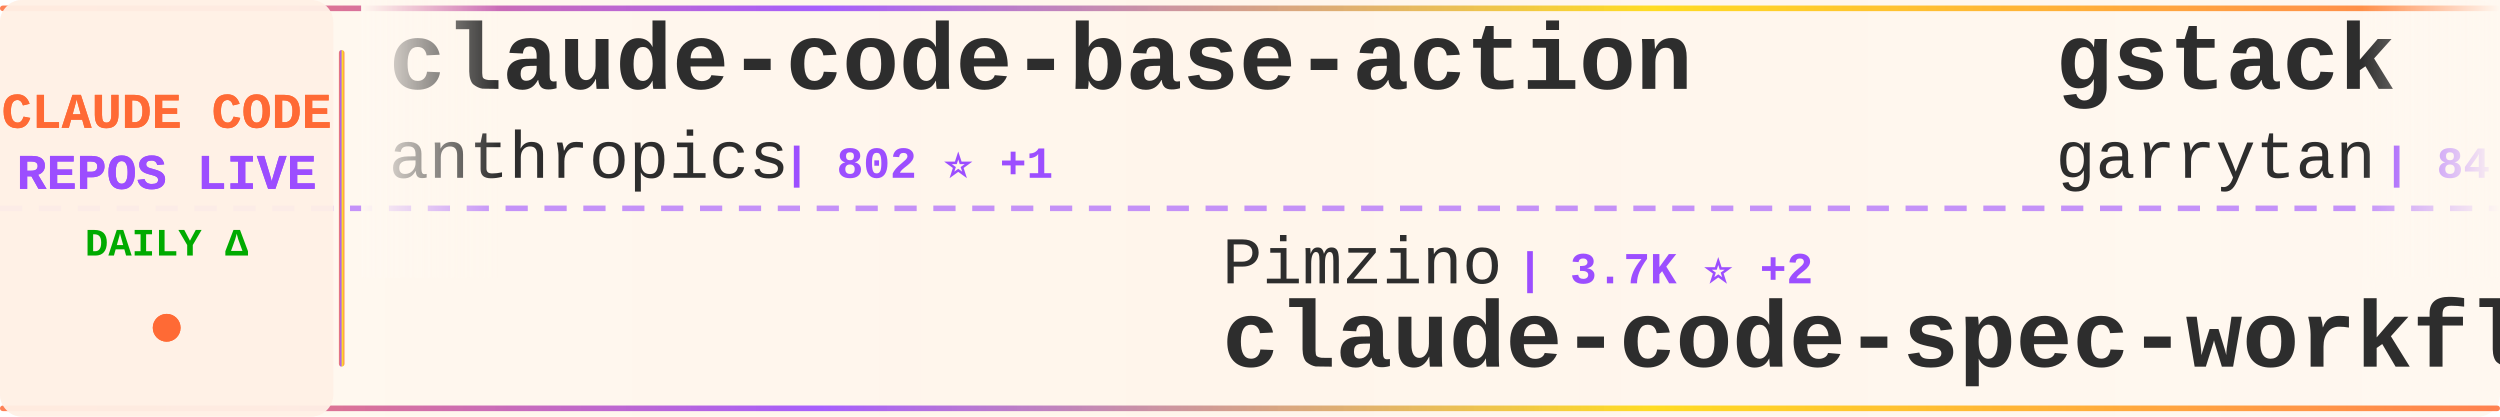
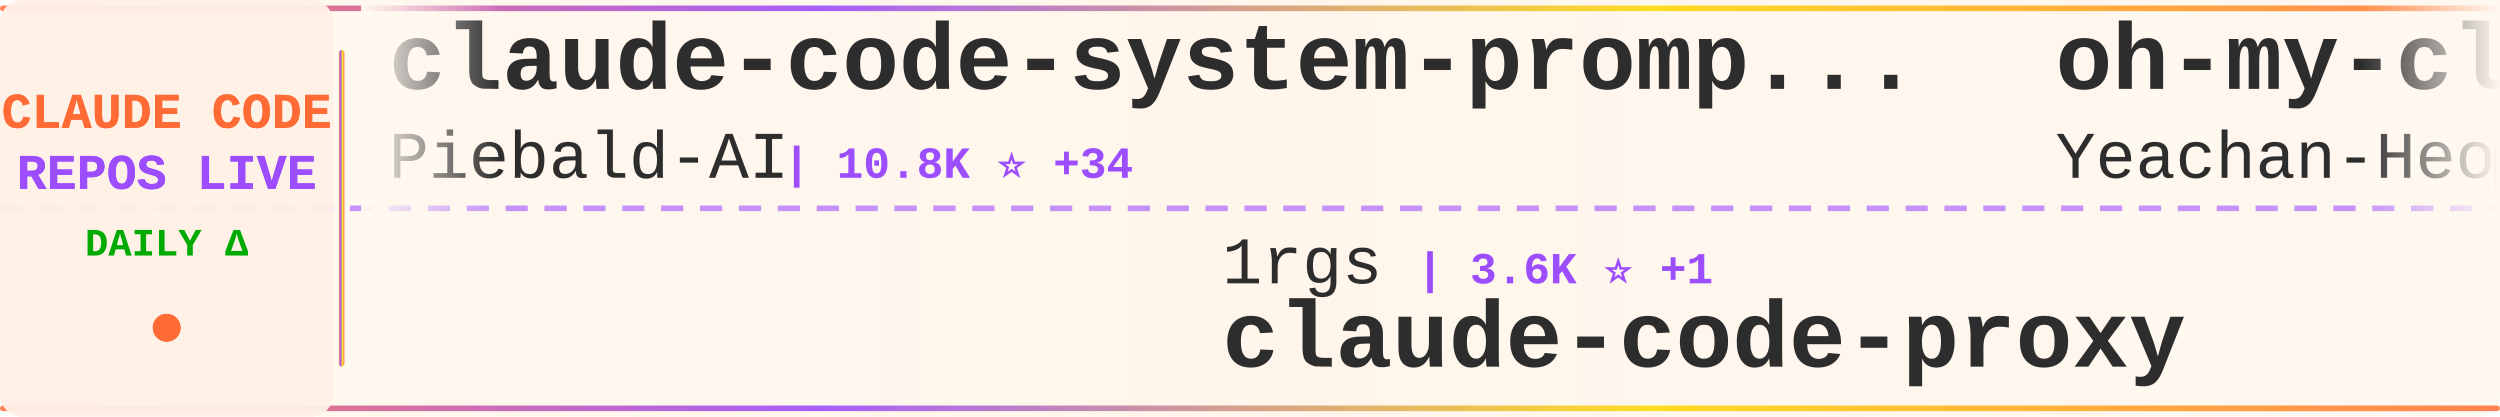
<svg xmlns="http://www.w3.org/2000/svg" width="900" height="150">
  <defs>
    <linearGradient id="tickerBg" x1="0%" y1="0%" x2="100%" y2="0%">
      <stop offset="0%" style="stop-color:#fff8f0;stop-opacity:0.98" />
      <stop offset="50%" style="stop-color:#fff5eb;stop-opacity:1" />
      <stop offset="100%" style="stop-color:#fff8f0;stop-opacity:0.98" />
    </linearGradient>
    <linearGradient id="borderGrad" x1="0%" y1="0%" x2="100%" y2="0%">
      <stop offset="0%" style="stop-color:#FF6B35;stop-opacity:0.85">
        <animate attributeName="stop-opacity" values="0.85;1;0.85" dur="2s" repeatCount="indefinite" />
      </stop>
      <stop offset="33%" style="stop-color:#9C4EFF;stop-opacity:0.9">
        <animate attributeName="stop-opacity" values="0.9;1;0.9" dur="2.2s" repeatCount="indefinite" />
      </stop>
      <stop offset="66%" style="stop-color:#FFD700;stop-opacity:0.85">
        <animate attributeName="stop-opacity" values="0.85;1;0.85" dur="1.8s" repeatCount="indefinite" />
      </stop>
      <stop offset="100%" style="stop-color:#FF6B35;stop-opacity:0.85">
        <animate attributeName="stop-opacity" values="0.85;1;0.85" dur="2s" repeatCount="indefinite" />
      </stop>
    </linearGradient>
    <filter id="textGlow">
      <feGaussianBlur stdDeviation="0.15" result="coloredBlur" />
      <feMerge>
        <feMergeNode in="coloredBlur" />
        <feMergeNode in="SourceGraphic" />
      </feMerge>
    </filter>
    <filter id="metricGlow">
      <feGaussianBlur stdDeviation="0.2" result="coloredBlur" />
      <feMerge>
        <feMergeNode in="coloredBlur" />
        <feMergeNode in="SourceGraphic" />
      </feMerge>
    </filter>
    <linearGradient id="leftFade" x1="0%" y1="0%" x2="100%" y2="0%">
      <stop offset="0%" style="stop-color:#fff8f0;stop-opacity:1" />
      <stop offset="100%" style="stop-color:#fff8f0;stop-opacity:0" />
    </linearGradient>
    <linearGradient id="rightFade" x1="0%" y1="0%" x2="100%" y2="0%">
      <stop offset="0%" style="stop-color:#fff8f0;stop-opacity:0" />
      <stop offset="100%" style="stop-color:#fff8f0;stop-opacity:1" />
    </linearGradient>
  </defs>
  <rect width="900" height="150" fill="url(#tickerBg)" rx="8" />
  <rect x="0" y="2" width="900" height="2" fill="url(#borderGrad)" rx="1" />
  <rect x="0" y="146" width="900" height="2" fill="url(#borderGrad)" rx="1" />
  <line x1="0" y1="75" x2="900" y2="75" stroke="#9C4EFF" stroke-width="2" stroke-dasharray="8 6" opacity="0.6" />
  <rect x="0" y="0" width="120" height="150" fill="#fff0e6" opacity="0.95" rx="8" />
  <text x="60" y="46" font-family="'Courier New', monospace" font-size="18" font-weight="bold" fill="#FF6B35" text-anchor="middle" filter="url(#textGlow)">
    CLAUDE CODE
  </text>
  <text x="60" y="68" font-family="'Courier New', monospace" font-size="18" font-weight="bold" fill="#9C4EFF" text-anchor="middle" filter="url(#textGlow)">
    REPOS LIVE
  </text>
  <text x="60" y="92" font-family="'Courier New', monospace" font-size="14" font-weight="bold" fill="#00aa00" text-anchor="middle">
    DAILY Δ
  </text>
  <circle cx="60" cy="118" r="5" fill="#FF6B35" filter="url(#metricGlow)">
    <animate attributeName="r" values="4;6;4" dur="1.5s" repeatCount="indefinite" />
    <animate attributeName="opacity" values="0.6;1;0.6" dur="1.5s" repeatCount="indefinite" />
  </circle>
  <rect x="122" y="18" width="2" height="114" fill="url(#borderGrad)" rx="1" />
  <clipPath id="tickerClip">
    <rect x="130" y="0" width="770" height="150" />
  </clipPath>
  <g clip-path="url(#tickerClip)">
    <g id="tickerItems">
      <animateTransform attributeName="transform" attributeType="XML" type="translate" from="0 0" to="-3000 0" dur="54s" repeatCount="indefinite" />
      <g transform="translate(0, 0)">
-         <text x="140" y="32" font-family="'Courier New', monospace" font-size="34" font-weight="bold" fill="#2d2d2d">claude-code-base-action</text>
-         <text x="140" y="64" font-family="'Courier New', monospace" font-size="24" font-weight="normal" fill="#2d2d2d" opacity="1.0">anthropics</text>
-         <text x="282" y="64" font-family="'Courier New', monospace" font-size="16" font-weight="bold" fill="#9C4EFF"> | 802 ⭐ +1</text>
+         <text x="140" y="32" font-family="'Courier New', monospace" font-size="34" font-weight="bold" fill="#2d2d2d">claude-code-system-promp...</text>
+         <text x="140" y="64" font-family="'Courier New', monospace" font-size="24" font-weight="normal" fill="#2d2d2d" opacity="1.0">Piebald-AI</text>
+         <text x="282" y="64" font-family="'Courier New', monospace" font-size="16" font-weight="bold" fill="#9C4EFF"> | 10.8K ⭐ +34</text>
      </g>
      <g transform="translate(300, 0)">
-         <text x="140" y="102" font-family="'Courier New', monospace" font-size="24" font-weight="normal" fill="#2d2d2d" opacity="1.0">Pimzino</text>
-         <text x="246" y="102" font-family="'Courier New', monospace" font-size="16" font-weight="bold" fill="#9C4EFF"> | 3.7K ⭐ +2</text>
-         <text x="140" y="132" font-family="'Courier New', monospace" font-size="34" font-weight="bold" fill="#2d2d2d">claude-code-spec-workflo...</text>
+         <text x="140" y="102" font-family="'Courier New', monospace" font-size="24" font-weight="normal" fill="#2d2d2d" opacity="1.0">1rgs</text>
+         <text x="210" y="102" font-family="'Courier New', monospace" font-size="16" font-weight="bold" fill="#9C4EFF"> | 3.6K ⭐ +1</text>
+         <text x="140" y="132" font-family="'Courier New', monospace" font-size="34" font-weight="bold" fill="#2d2d2d">claude-code-proxy</text>
      </g>
      <g transform="translate(600, 0)">
-         <text x="140" y="32" font-family="'Courier New', monospace" font-size="34" font-weight="bold" fill="#2d2d2d">gstack</text>
-         <text x="140" y="64" font-family="'Courier New', monospace" font-size="24" font-weight="normal" fill="#2d2d2d" opacity="1.0">garrytan</text>
-         <text x="258" y="64" font-family="'Courier New', monospace" font-size="16" font-weight="bold" fill="#9C4EFF"> | 84.8K ⭐ +1.2K</text>
+         <text x="140" y="32" font-family="'Courier New', monospace" font-size="34" font-weight="bold" fill="#2d2d2d">oh-my-claudecode</text>
+         <text x="140" y="64" font-family="'Courier New', monospace" font-size="24" font-weight="normal" fill="#2d2d2d" opacity="1.0">Yeachan-Heo</text>
+         <text x="294" y="64" font-family="'Courier New', monospace" font-size="16" font-weight="bold" fill="#9C4EFF"> | 35.8K ⭐ +78</text>
      </g>
      <g transform="translate(900, 0)">
-         <text x="140" y="102" font-family="'Courier New', monospace" font-size="24" font-weight="normal" fill="#2d2d2d" opacity="1.0">kodu-ai</text>
-         <text x="246" y="102" font-family="'Courier New', monospace" font-size="16" font-weight="bold" fill="#9C4EFF"> | 5.3K ⭐ +1</text>
-         <text x="140" y="132" font-family="'Courier New', monospace" font-size="34" font-weight="bold" fill="#2d2d2d">claude-coder</text>
+         <text x="140" y="102" font-family="'Courier New', monospace" font-size="24" font-weight="normal" fill="#2d2d2d" opacity="1.0">nanocoai</text>
+         <text x="258" y="102" font-family="'Courier New', monospace" font-size="16" font-weight="bold" fill="#9C4EFF"> | 29.7K ⭐ +25</text>
+         <text x="140" y="132" font-family="'Courier New', monospace" font-size="34" font-weight="bold" fill="#2d2d2d">nanoclaw</text>
      </g>
      <g transform="translate(1200, 0)">
-         <text x="140" y="32" font-family="'Courier New', monospace" font-size="34" font-weight="bold" fill="#2d2d2d">claude-code-rev</text>
-         <text x="140" y="64" font-family="'Courier New', monospace" font-size="24" font-weight="normal" fill="#2d2d2d" opacity="1.0">oboard</text>
-         <text x="234" y="64" font-family="'Courier New', monospace" font-size="16" font-weight="bold" fill="#9C4EFF"> | 3.1K ⭐ +5</text>
+         <text x="140" y="32" font-family="'Courier New', monospace" font-size="34" font-weight="bold" fill="#2d2d2d">learn-claude-code</text>
+         <text x="140" y="64" font-family="'Courier New', monospace" font-size="24" font-weight="normal" fill="#2d2d2d" opacity="1.0">shareAI-lab</text>
+         <text x="294" y="64" font-family="'Courier New', monospace" font-size="16" font-weight="bold" fill="#9C4EFF"> | 64.7K ⭐ +215</text>
      </g>
      <g transform="translate(1500, 0)">
-         <text x="140" y="102" font-family="'Courier New', monospace" font-size="24" font-weight="normal" fill="#2d2d2d" opacity="1.0">alirezarezvani</text>
-         <text x="330" y="102" font-family="'Courier New', monospace" font-size="16" font-weight="bold" fill="#9C4EFF"> | 12.9K ⭐ +121</text>
-         <text x="140" y="132" font-family="'Courier New', monospace" font-size="34" font-weight="bold" fill="#2d2d2d">claude-skills</text>
+         <text x="140" y="102" font-family="'Courier New', monospace" font-size="24" font-weight="normal" fill="#2d2d2d" opacity="1.0">repowise-dev</text>
+         <text x="306" y="102" font-family="'Courier New', monospace" font-size="16" font-weight="bold" fill="#9C4EFF"> | 1.1K ⭐ +2</text>
+         <text x="140" y="132" font-family="'Courier New', monospace" font-size="34" font-weight="bold" fill="#2d2d2d">claude-code-prompts</text>
      </g>
      <g transform="translate(1800, 0)">
-         <text x="140" y="32" font-family="'Courier New', monospace" font-size="34" font-weight="bold" fill="#2d2d2d">claude-code-telegram</text>
-         <text x="140" y="64" font-family="'Courier New', monospace" font-size="24" font-weight="normal" fill="#2d2d2d" opacity="1.0">RichardAtCT</text>
-         <text x="294" y="64" font-family="'Courier New', monospace" font-size="16" font-weight="bold" fill="#9C4EFF"> | 2.5K ⭐ +4</text>
+         <text x="140" y="32" font-family="'Courier New', monospace" font-size="34" font-weight="bold" fill="#2d2d2d">claude-code-security-rev...</text>
+         <text x="140" y="64" font-family="'Courier New', monospace" font-size="24" font-weight="normal" fill="#2d2d2d" opacity="1.0">anthropics</text>
+         <text x="282" y="64" font-family="'Courier New', monospace" font-size="16" font-weight="bold" fill="#9C4EFF"> | 4.9K ⭐ +13</text>
      </g>
      <g transform="translate(2100, 0)">
-         <text x="140" y="102" font-family="'Courier New', monospace" font-size="24" font-weight="normal" fill="#2d2d2d" opacity="1.0">Maciek-roboblog</text>
-         <text x="342" y="102" font-family="'Courier New', monospace" font-size="16" font-weight="bold" fill="#9C4EFF"> | 7.8K ⭐ +11</text>
-         <text x="140" y="132" font-family="'Courier New', monospace" font-size="34" font-weight="bold" fill="#2d2d2d">Claude-Code-Usage-Monito...</text>
+         <text x="140" y="102" font-family="'Courier New', monospace" font-size="24" font-weight="normal" fill="#2d2d2d" opacity="1.0">Windy3f3f3f3f</text>
+         <text x="318" y="102" font-family="'Courier New', monospace" font-size="16" font-weight="bold" fill="#9C4EFF"> | 1.3K ⭐ +8</text>
+         <text x="140" y="132" font-family="'Courier New', monospace" font-size="34" font-weight="bold" fill="#2d2d2d">claude-code-from-scratch</text>
      </g>
      <g transform="translate(2400, 0)">
-         <text x="140" y="32" font-family="'Courier New', monospace" font-size="34" font-weight="bold" fill="#2d2d2d">everything-claude-code</text>
-         <text x="140" y="64" font-family="'Courier New', monospace" font-size="24" font-weight="normal" fill="#2d2d2d" opacity="1.0">affaan-m</text>
-         <text x="258" y="64" font-family="'Courier New', monospace" font-size="16" font-weight="bold" fill="#9C4EFF"> | 168.1K ⭐ +836</text>
+         <text x="140" y="32" font-family="'Courier New', monospace" font-size="34" font-weight="bold" fill="#2d2d2d">claude-code-engineering</text>
+         <text x="140" y="64" font-family="'Courier New', monospace" font-size="24" font-weight="normal" fill="#2d2d2d" opacity="1.0">huangjia2019</text>
+         <text x="306" y="64" font-family="'Courier New', monospace" font-size="16" font-weight="bold" fill="#9C4EFF"> | 775 ⭐ +8</text>
      </g>
      <g transform="translate(2700, 0)">
-         <text x="140" y="102" font-family="'Courier New', monospace" font-size="24" font-weight="normal" fill="#2d2d2d" opacity="1.0">luongnv89</text>
-         <text x="270" y="102" font-family="'Courier New', monospace" font-size="16" font-weight="bold" fill="#9C4EFF"> | 29.4K ⭐ +327</text>
-         <text x="140" y="132" font-family="'Courier New', monospace" font-size="34" font-weight="bold" fill="#2d2d2d">claude-howto</text>
+         <text x="140" y="102" font-family="'Courier New', monospace" font-size="24" font-weight="normal" fill="#2d2d2d" opacity="1.0">andrew-kramer-inno</text>
+         <text x="378" y="102" font-family="'Courier New', monospace" font-size="16" font-weight="bold" fill="#9C4EFF"> | 592 ⭐</text>
+         <text x="140" y="132" font-family="'Courier New', monospace" font-size="34" font-weight="bold" fill="#2d2d2d">claude-code-source-build</text>
      </g>
      <g transform="translate(3000, 0)">
-         <text x="140" y="32" font-family="'Courier New', monospace" font-size="34" font-weight="bold" fill="#2d2d2d">claude-code-base-action</text>
-         <text x="140" y="64" font-family="'Courier New', monospace" font-size="24" font-weight="normal" fill="#2d2d2d" opacity="1.0">anthropics</text>
-         <text x="282" y="64" font-family="'Courier New', monospace" font-size="16" font-weight="bold" fill="#9C4EFF"> | 802 ⭐ +1</text>
+         <text x="140" y="32" font-family="'Courier New', monospace" font-size="34" font-weight="bold" fill="#2d2d2d">claude-code-system-promp...</text>
+         <text x="140" y="64" font-family="'Courier New', monospace" font-size="24" font-weight="normal" fill="#2d2d2d" opacity="1.0">Piebald-AI</text>
+         <text x="282" y="64" font-family="'Courier New', monospace" font-size="16" font-weight="bold" fill="#9C4EFF"> | 10.8K ⭐ +34</text>
      </g>
      <g transform="translate(3300, 0)">
-         <text x="140" y="102" font-family="'Courier New', monospace" font-size="24" font-weight="normal" fill="#2d2d2d" opacity="1.0">Pimzino</text>
-         <text x="246" y="102" font-family="'Courier New', monospace" font-size="16" font-weight="bold" fill="#9C4EFF"> | 3.7K ⭐ +2</text>
-         <text x="140" y="132" font-family="'Courier New', monospace" font-size="34" font-weight="bold" fill="#2d2d2d">claude-code-spec-workflo...</text>
+         <text x="140" y="102" font-family="'Courier New', monospace" font-size="24" font-weight="normal" fill="#2d2d2d" opacity="1.0">1rgs</text>
+         <text x="210" y="102" font-family="'Courier New', monospace" font-size="16" font-weight="bold" fill="#9C4EFF"> | 3.6K ⭐ +1</text>
+         <text x="140" y="132" font-family="'Courier New', monospace" font-size="34" font-weight="bold" fill="#2d2d2d">claude-code-proxy</text>
      </g>
      <g transform="translate(3600, 0)">
-         <text x="140" y="32" font-family="'Courier New', monospace" font-size="34" font-weight="bold" fill="#2d2d2d">gstack</text>
-         <text x="140" y="64" font-family="'Courier New', monospace" font-size="24" font-weight="normal" fill="#2d2d2d" opacity="1.0">garrytan</text>
-         <text x="258" y="64" font-family="'Courier New', monospace" font-size="16" font-weight="bold" fill="#9C4EFF"> | 84.8K ⭐ +1.2K</text>
+         <text x="140" y="32" font-family="'Courier New', monospace" font-size="34" font-weight="bold" fill="#2d2d2d">oh-my-claudecode</text>
+         <text x="140" y="64" font-family="'Courier New', monospace" font-size="24" font-weight="normal" fill="#2d2d2d" opacity="1.0">Yeachan-Heo</text>
+         <text x="294" y="64" font-family="'Courier New', monospace" font-size="16" font-weight="bold" fill="#9C4EFF"> | 35.8K ⭐ +78</text>
      </g>
      <g transform="translate(3900, 0)">
-         <text x="140" y="102" font-family="'Courier New', monospace" font-size="24" font-weight="normal" fill="#2d2d2d" opacity="1.0">kodu-ai</text>
-         <text x="246" y="102" font-family="'Courier New', monospace" font-size="16" font-weight="bold" fill="#9C4EFF"> | 5.3K ⭐ +1</text>
-         <text x="140" y="132" font-family="'Courier New', monospace" font-size="34" font-weight="bold" fill="#2d2d2d">claude-coder</text>
+         <text x="140" y="102" font-family="'Courier New', monospace" font-size="24" font-weight="normal" fill="#2d2d2d" opacity="1.0">nanocoai</text>
+         <text x="258" y="102" font-family="'Courier New', monospace" font-size="16" font-weight="bold" fill="#9C4EFF"> | 29.7K ⭐ +25</text>
+         <text x="140" y="132" font-family="'Courier New', monospace" font-size="34" font-weight="bold" fill="#2d2d2d">nanoclaw</text>
      </g>
    </g>
  </g>
  <rect x="130" y="0" width="50" height="100" fill="url(#leftFade)" />
  <rect x="850" y="0" width="50" height="100" fill="url(#rightFade)" />
</svg>
